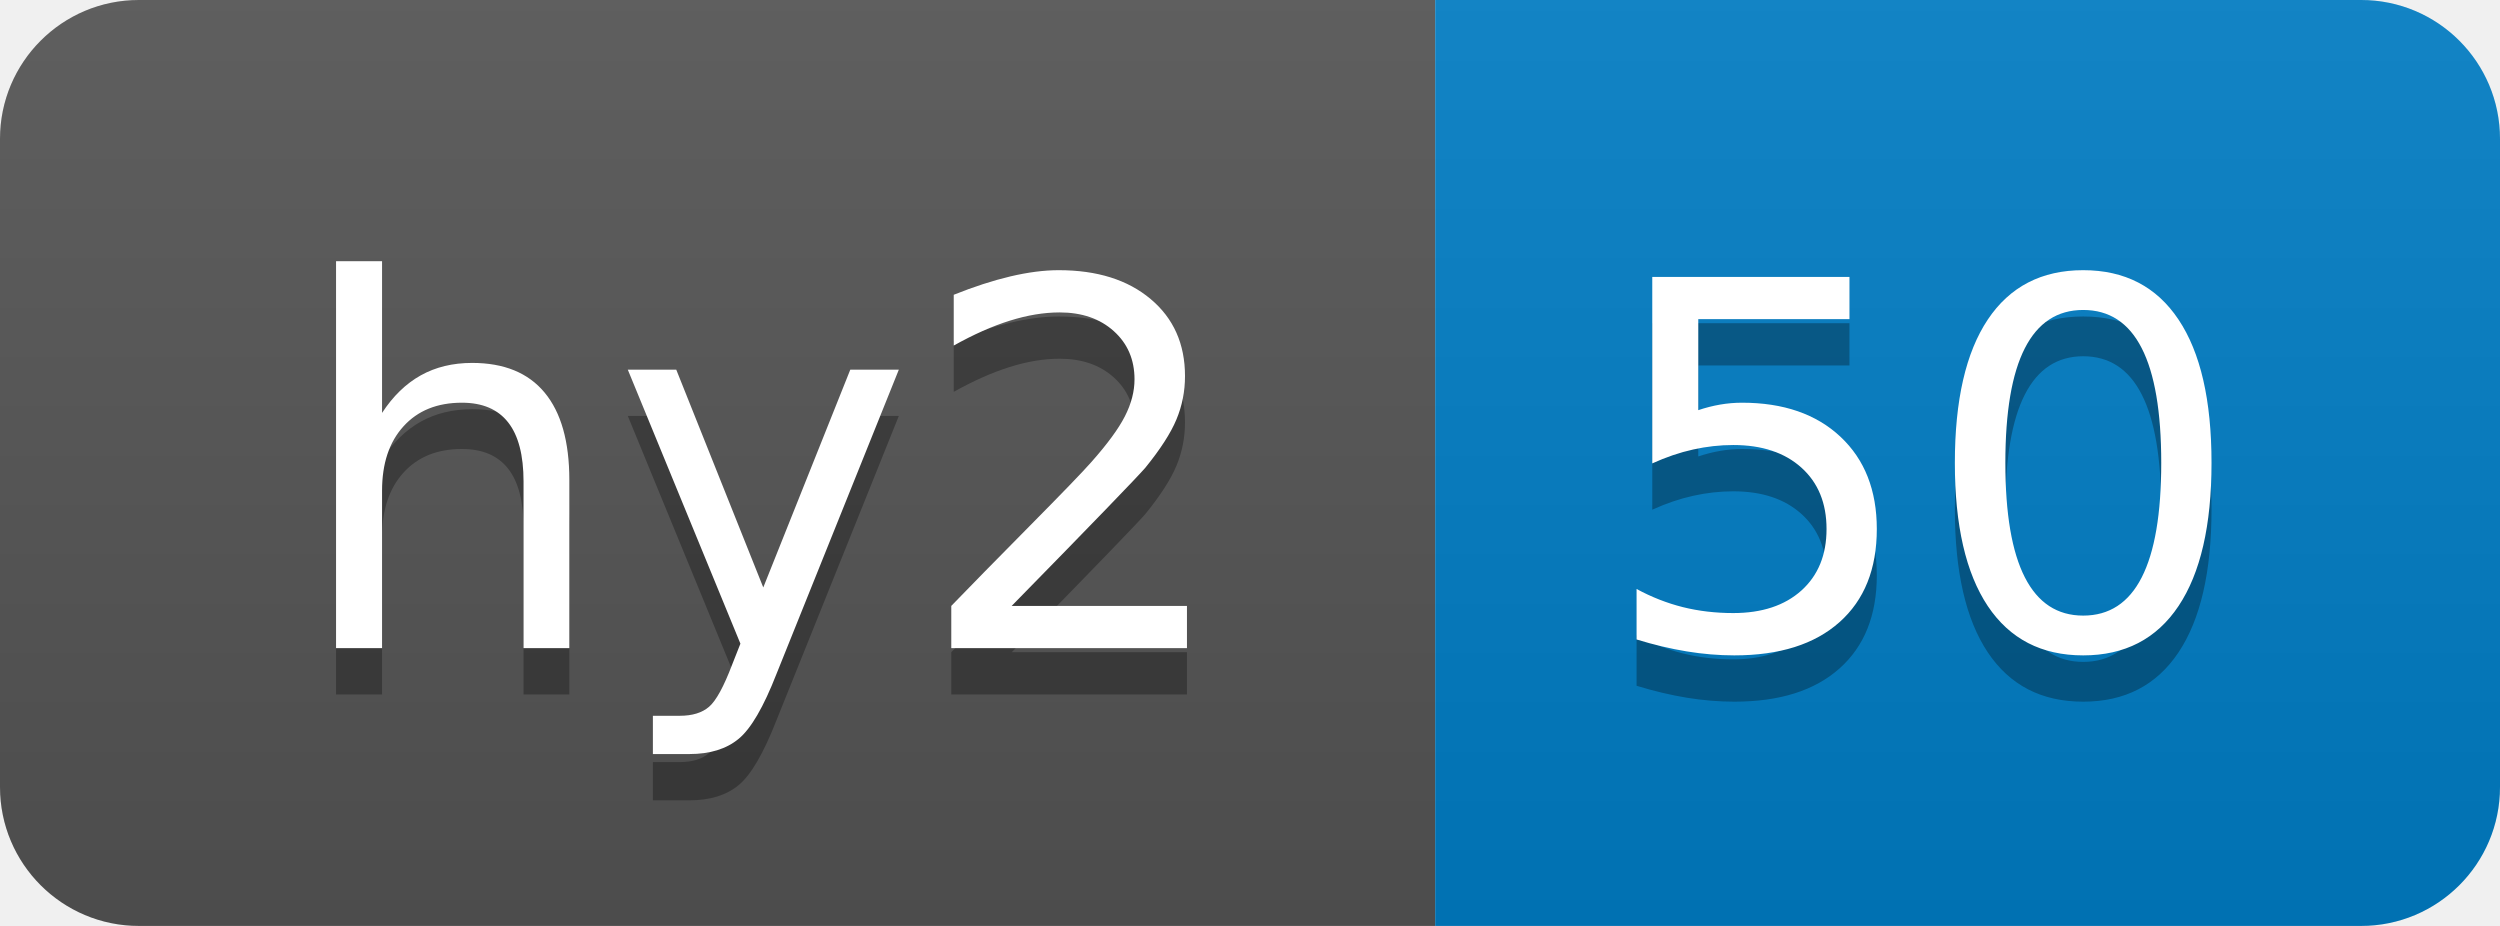
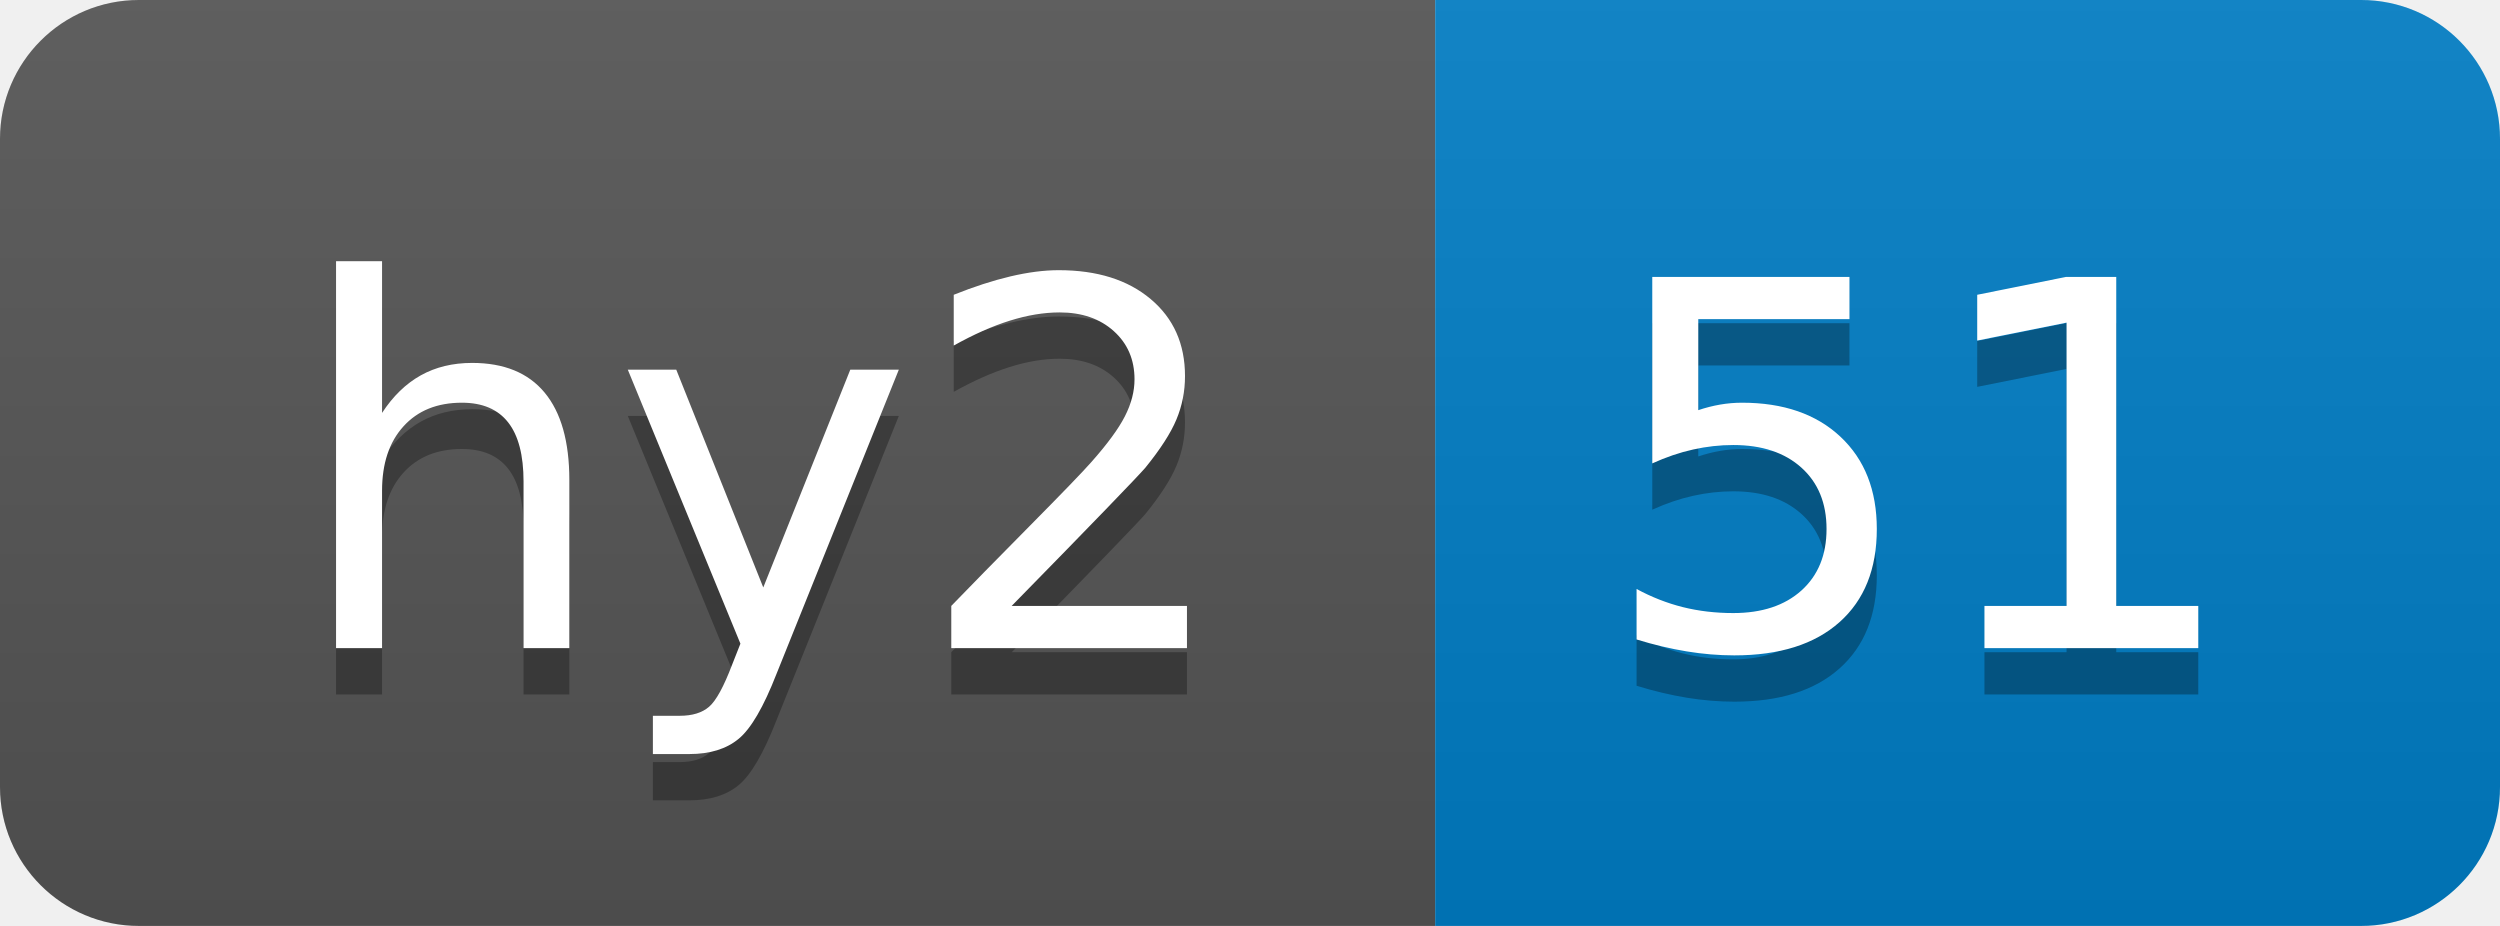
- <svg xmlns="http://www.w3.org/2000/svg" width="54" height="20" role="img" aria-label="hy2: 50">
+ <svg xmlns="http://www.w3.org/2000/svg" width="54" height="20" role="img" aria-label="hy2: 51">
  <linearGradient id="s" x2="0" y2="100%">
    <stop offset="0" stop-color="#bbb" stop-opacity=".1" />
    <stop offset="1" stop-opacity=".1" />
  </linearGradient>
  <clipPath id="r">
    <rect width="54" height="20" rx="3" fill="#fff" />
  </clipPath>
  <g clip-path="url(#r)">
    <rect width="31" height="20" fill="#555" />
    <rect x="31" width="23" height="20" fill="#007ec6" />
    <rect width="54" height="20" fill="url(#s)" />
  </g>
  <g fill="#fff" text-anchor="middle" font-family="Verdana,Geneva,DejaVu Sans,sans-serif" text-rendering="geometricPrecision" font-size="110">
    <text aria-hidden="true" x="165" y="150" fill="#010101" fill-opacity=".3" transform="scale(.1)" textLength="210">hy2</text>
    <text x="165" y="140" transform="scale(.1)" fill="#fff" textLength="210">hy2</text>
-     <text aria-hidden="true" x="415" y="150" fill="#010101" fill-opacity=".3" transform="scale(.1)" textLength="130">50</text>
-     <text x="415" y="140" transform="scale(.1)" fill="#fff" textLength="130">50</text>
+     <text aria-hidden="true" x="415" y="150" fill="#010101" fill-opacity=".3" transform="scale(.1)" textLength="130">51</text>
+     <text x="415" y="140" transform="scale(.1)" fill="#fff" textLength="130">51</text>
  </g>
</svg>
